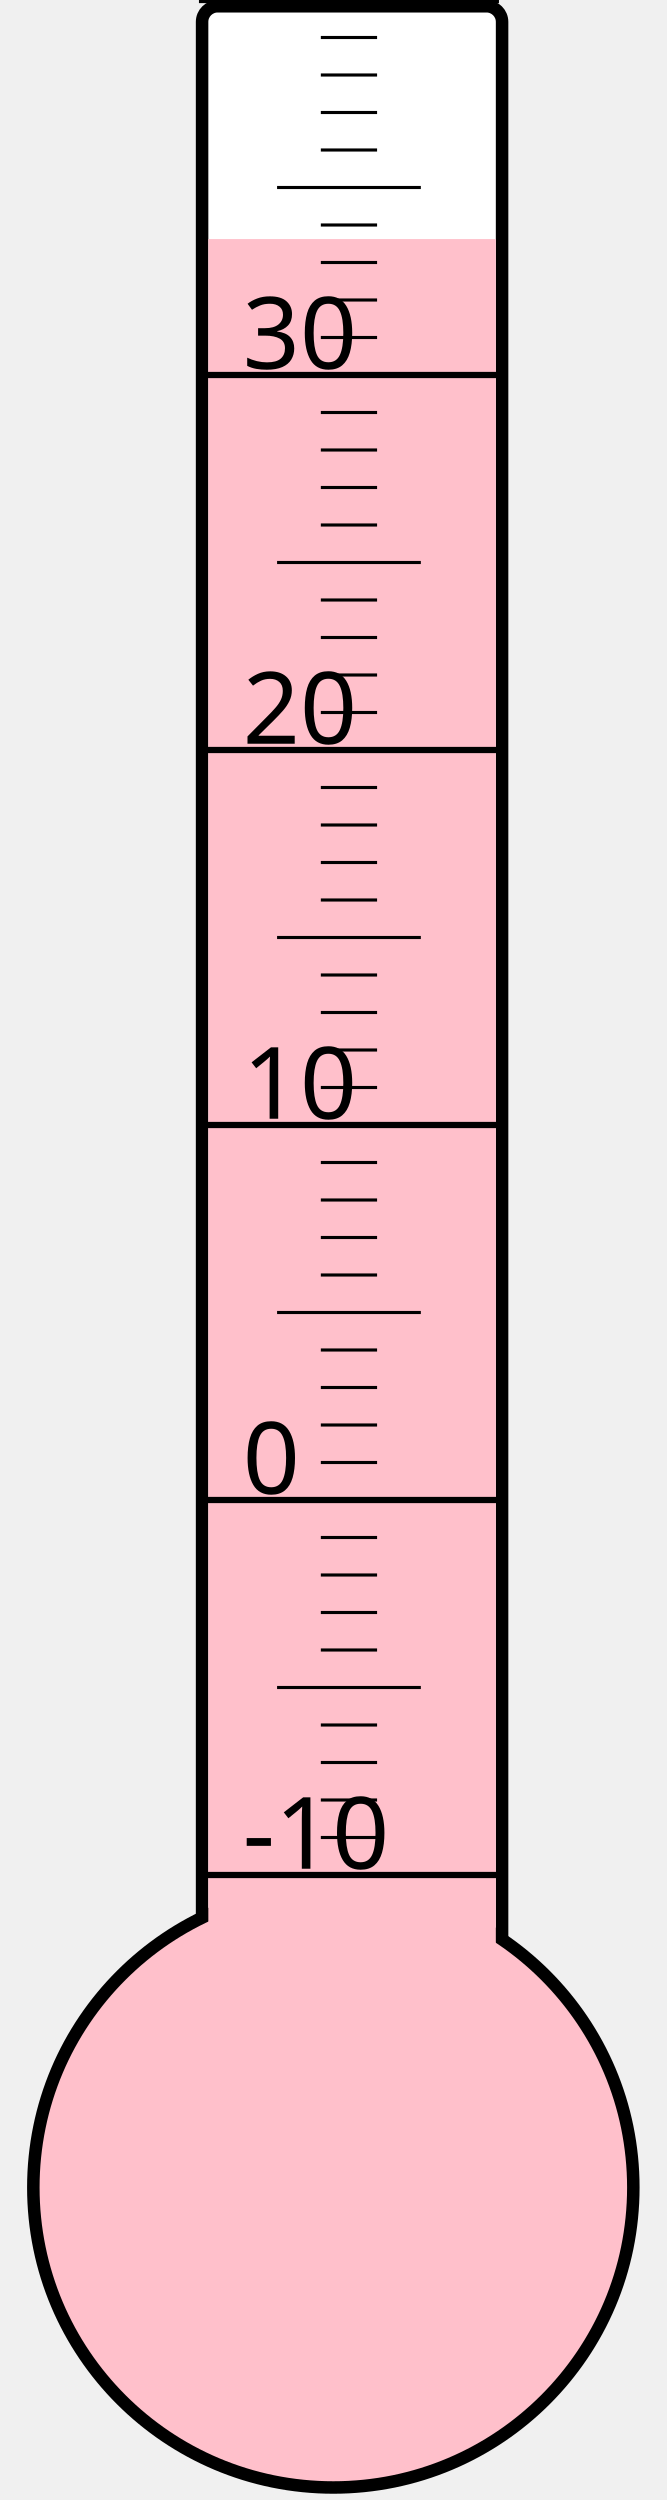
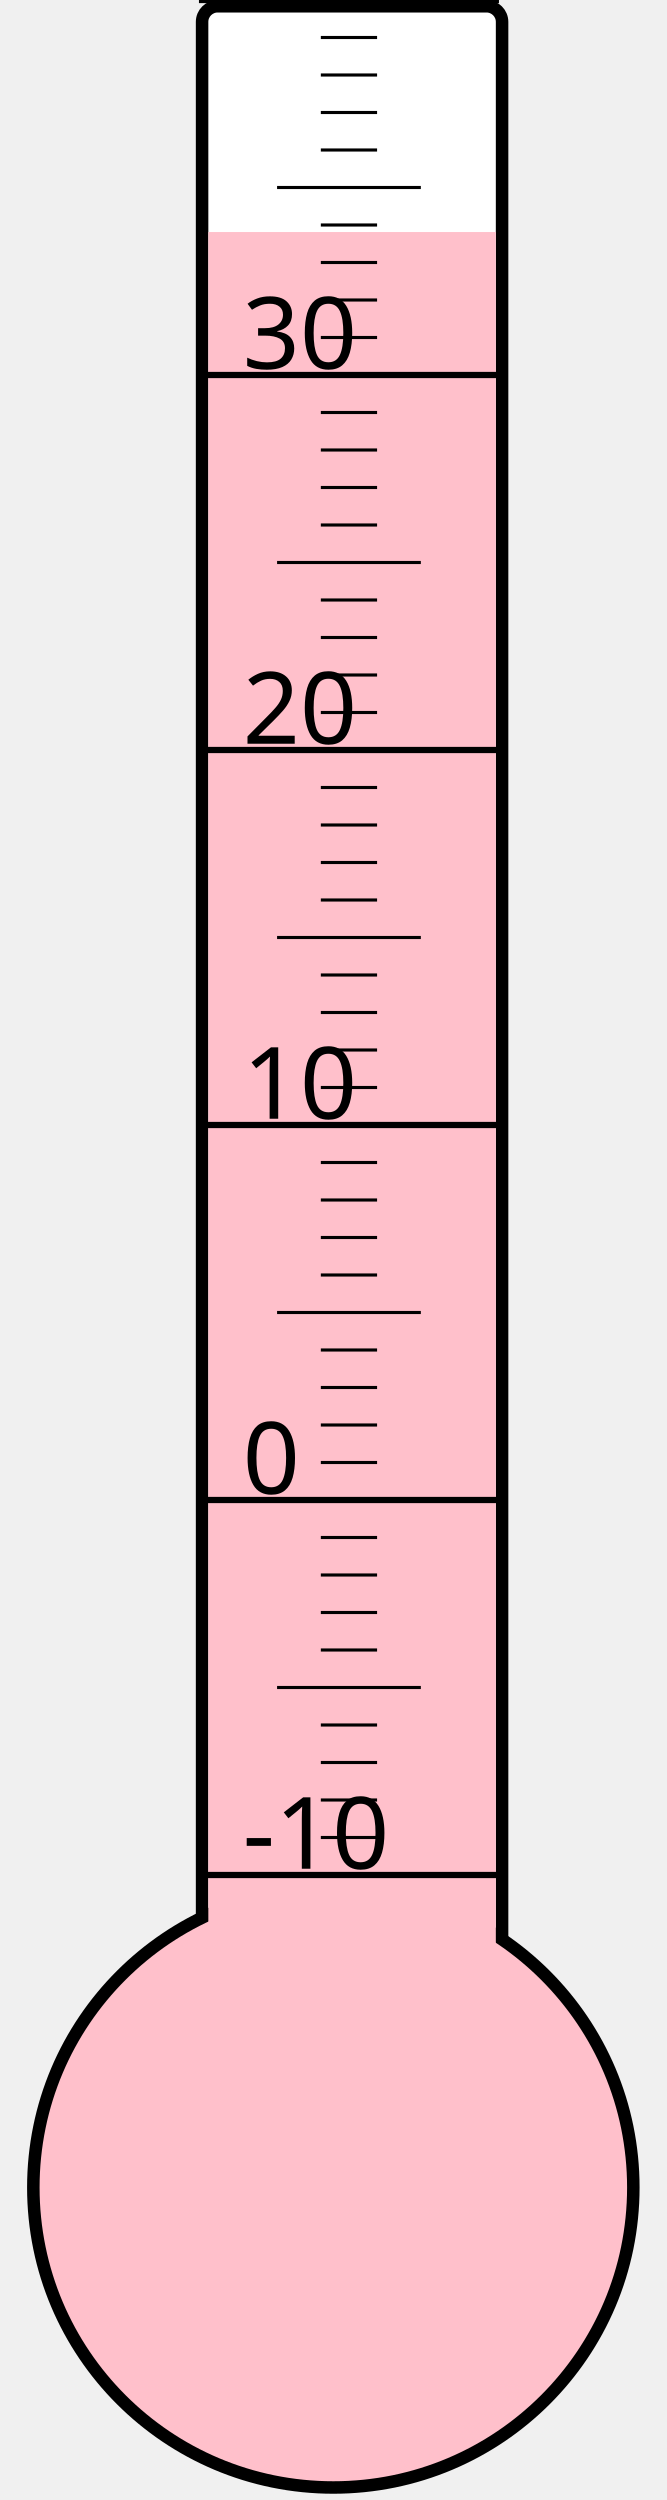
<svg xmlns="http://www.w3.org/2000/svg" width="40px" height="150px" viewBox="0 0 200 800">
  <rect width="200" height="800" x="0" y="0" style="fill: #ffffeb; fill-opacity: 0;" />
  <rect width="96" height="680" x="58" y="2" rx="5" ry="5" style="fill: white; fill-opacity: 1; stroke: black; stroke-width: 4;" />
  <circle cx="100" cy="700" r="96" style="fill: pink; stroke: black; stroke-width: 4;" />
-   <rect width="92" height="623.5" x="60" y="76.5" style="fill: pink; fill-opacity: 1; stroke-width: 0;" />
+   <rect width="92" height="625.75" x="60" y="74.25" style="fill: pink; fill-opacity: 1; stroke-width: 0;" />
  <text x="71" y="598" style="font-family: sans-serif; font-size: 24pt;">-10</text>
  <text x="71" y="478" style="font-family: sans-serif; font-size: 24pt;">0</text>
  <text x="71" y="358" style="font-family: sans-serif; font-size: 24pt;">10</text>
  <text x="71" y="238" style="font-family: sans-serif; font-size: 24pt;">20</text>
  <text x="71" y="118" style="font-family: sans-serif; font-size: 24pt;">30</text>
  <g style="stroke: black;">
    <line x1="57" y1="600" x2="153" y2="600" style="stroke-width: 2;" />
    <line x1="96" y1="588" x2="114" y2="588" style="stroke-width: 1;" />
    <line x1="96" y1="576" x2="114" y2="576" style="stroke-width: 1;" />
    <line x1="96" y1="564" x2="114" y2="564" style="stroke-width: 1;" />
    <line x1="96" y1="552" x2="114" y2="552" style="stroke-width: 1;" />
    <line x1="82" y1="540" x2="128" y2="540" style="stroke-width: 1;" />
    <line x1="96" y1="528" x2="114" y2="528" style="stroke-width: 1;" />
    <line x1="96" y1="516" x2="114" y2="516" style="stroke-width: 1;" />
    <line x1="96" y1="504" x2="114" y2="504" style="stroke-width: 1;" />
    <line x1="96" y1="492" x2="114" y2="492" style="stroke-width: 1;" />
    <line x1="57" y1="480" x2="153" y2="480" style="stroke-width: 2;" />
    <line x1="96" y1="468" x2="114" y2="468" style="stroke-width: 1;" />
    <line x1="96" y1="456" x2="114" y2="456" style="stroke-width: 1;" />
    <line x1="96" y1="444" x2="114" y2="444" style="stroke-width: 1;" />
    <line x1="96" y1="432" x2="114" y2="432" style="stroke-width: 1;" />
    <line x1="82" y1="420" x2="128" y2="420" style="stroke-width: 1;" />
    <line x1="96" y1="408" x2="114" y2="408" style="stroke-width: 1;" />
    <line x1="96" y1="396" x2="114" y2="396" style="stroke-width: 1;" />
    <line x1="96" y1="384" x2="114" y2="384" style="stroke-width: 1;" />
    <line x1="96" y1="372" x2="114" y2="372" style="stroke-width: 1;" />
    <line x1="57" y1="360" x2="153" y2="360" style="stroke-width: 2;" />
    <line x1="96" y1="348" x2="114" y2="348" style="stroke-width: 1;" />
    <line x1="96" y1="336" x2="114" y2="336" style="stroke-width: 1;" />
    <line x1="96" y1="324" x2="114" y2="324" style="stroke-width: 1;" />
    <line x1="96" y1="312" x2="114" y2="312" style="stroke-width: 1;" />
    <line x1="82" y1="300" x2="128" y2="300" style="stroke-width: 1;" />
    <line x1="96" y1="288" x2="114" y2="288" style="stroke-width: 1;" />
    <line x1="96" y1="276" x2="114" y2="276" style="stroke-width: 1;" />
    <line x1="96" y1="264" x2="114" y2="264" style="stroke-width: 1;" />
    <line x1="96" y1="252" x2="114" y2="252" style="stroke-width: 1;" />
    <line x1="57" y1="240" x2="153" y2="240" style="stroke-width: 2;" />
    <line x1="96" y1="228" x2="114" y2="228" style="stroke-width: 1;" />
    <line x1="96" y1="216" x2="114" y2="216" style="stroke-width: 1;" />
    <line x1="96" y1="204" x2="114" y2="204" style="stroke-width: 1;" />
    <line x1="96" y1="192" x2="114" y2="192" style="stroke-width: 1;" />
    <line x1="82" y1="180" x2="128" y2="180" style="stroke-width: 1;" />
    <line x1="96" y1="168" x2="114" y2="168" style="stroke-width: 1;" />
    <line x1="96" y1="156" x2="114" y2="156" style="stroke-width: 1;" />
    <line x1="96" y1="144" x2="114" y2="144" style="stroke-width: 1;" />
    <line x1="96" y1="132" x2="114" y2="132" style="stroke-width: 1;" />
    <line x1="57" y1="120" x2="153" y2="120" style="stroke-width: 2;" />
    <line x1="96" y1="108" x2="114" y2="108" style="stroke-width: 1;" />
    <line x1="96" y1="96" x2="114" y2="96" style="stroke-width: 1;" />
    <line x1="96" y1="84" x2="114" y2="84" style="stroke-width: 1;" />
    <line x1="96" y1="72" x2="114" y2="72" style="stroke-width: 1;" />
    <line x1="82" y1="60" x2="128" y2="60" style="stroke-width: 1;" />
    <line x1="96" y1="48" x2="114" y2="48" style="stroke-width: 1;" />
    <line x1="96" y1="36" x2="114" y2="36" style="stroke-width: 1;" />
    <line x1="96" y1="24" x2="114" y2="24" style="stroke-width: 1;" />
    <line x1="96" y1="12" x2="114" y2="12" style="stroke-width: 1;" />
    <line x1="57" y1="0" x2="153" y2="0" style="stroke-width: 2;" />
  </g>
</svg>
